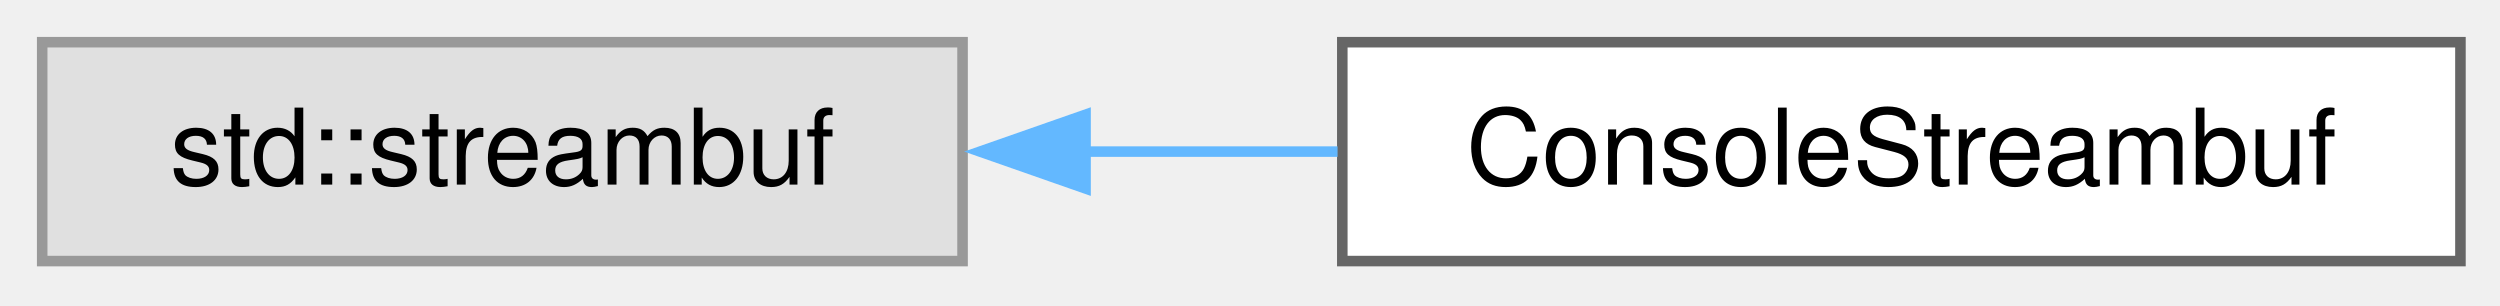
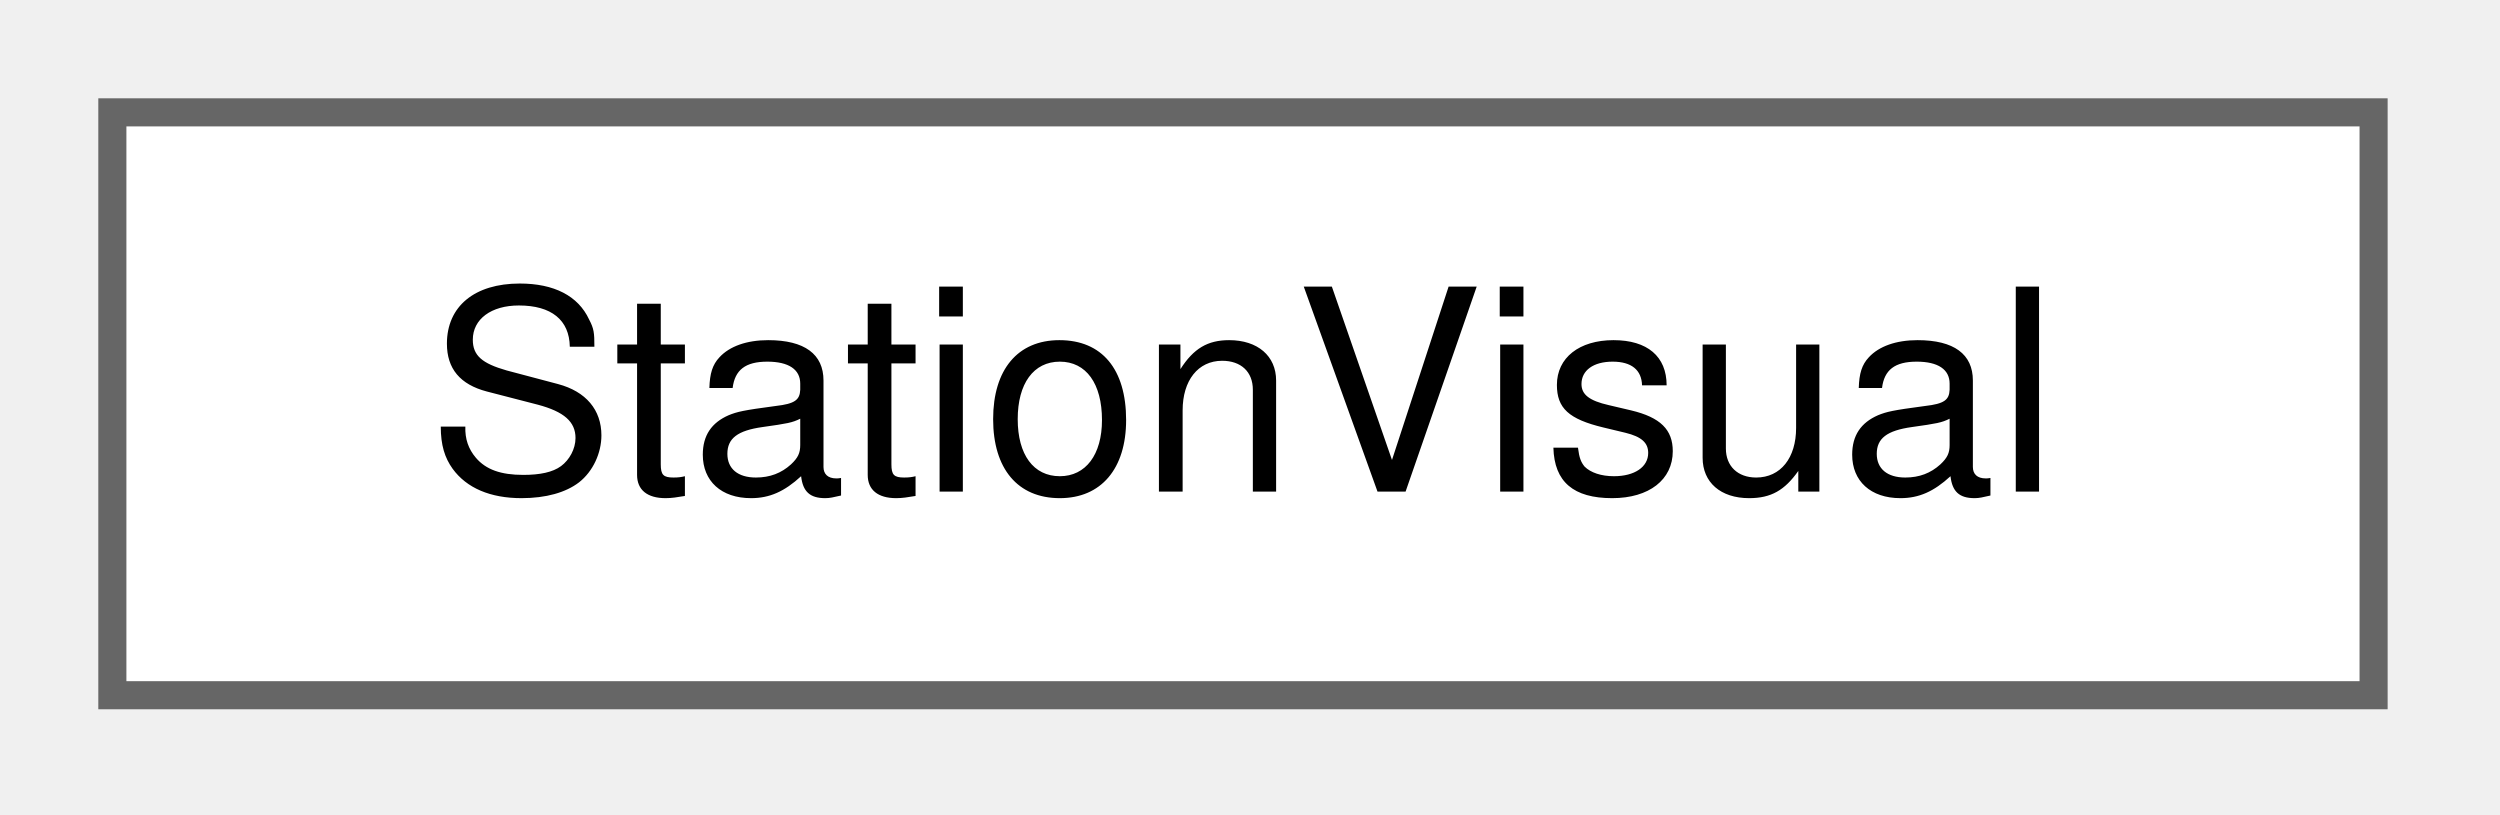
- <svg xmlns="http://www.w3.org/2000/svg" xmlns:xlink="http://www.w3.org/1999/xlink" width="237pt" height="29pt" viewBox="0.00 0.00 237.00 29.00">
+ <svg xmlns="http://www.w3.org/2000/svg" xmlns:xlink="http://www.w3.org/1999/xlink" width="89pt" height="29pt" viewBox="0.00 0.00 89.00 29.00">
  <g id="graph0" class="graph" transform="scale(1 1) rotate(0) translate(4 24.75)">
    <g id="Node000000" class="node">
      <g id="a_Node000000">
-         <a xlink:title=" ">
-           <polygon fill="#e0e0e0" stroke="#999999" points="87.25,-20.75 0,-20.75 0,0 87.25,0 87.25,-20.75" />
-           <text xml:space="preserve" text-anchor="middle" x="43.62" y="-7.25" font-family="Helvetica,sans-Serif" font-size="10.00">std::streambuf</text>
-         </a>
-       </g>
-     </g>
-     <g id="Node000001" class="node">
-       <g id="a_Node000001">
-         <a xlink:href="class_console_streambuf.html" target="_top" xlink:title=" ">
-           <polygon fill="white" stroke="#666666" points="229.25,-20.75 123.25,-20.75 123.25,0 229.25,0 229.25,-20.75" />
-           <text xml:space="preserve" text-anchor="middle" x="176.25" y="-7.25" font-family="Helvetica,sans-Serif" font-size="10.00">ConsoleStreambuf</text>
-         </a>
-       </g>
-     </g>
-     <g id="edge104_Node000000_Node000001" class="edge">
-       <g id="a_edge104_Node000000_Node000001">
-         <a xlink:title=" ">
-           <path fill="none" stroke="#63b8ff" d="M98.8,-10.38C106.74,-10.38 114.9,-10.38 122.8,-10.38" />
-           <polygon fill="#63b8ff" stroke="#63b8ff" points="98.91,-6.88 88.91,-10.38 98.91,-13.88 98.91,-6.88" />
+         <a xlink:href="struct_station_visual.html" target="_top" xlink:title="The look of the square of a station node.">
+           <polygon fill="white" stroke="#666666" points="80.5,-20.75 0,-20.75 0,0 80.5,0 80.5,-20.75" />
+           <text xml:space="preserve" text-anchor="middle" x="40.25" y="-7.25" font-family="Helvetica,sans-Serif" font-size="10.00">StationVisual</text>
        </a>
      </g>
    </g>
  </g>
</svg>
